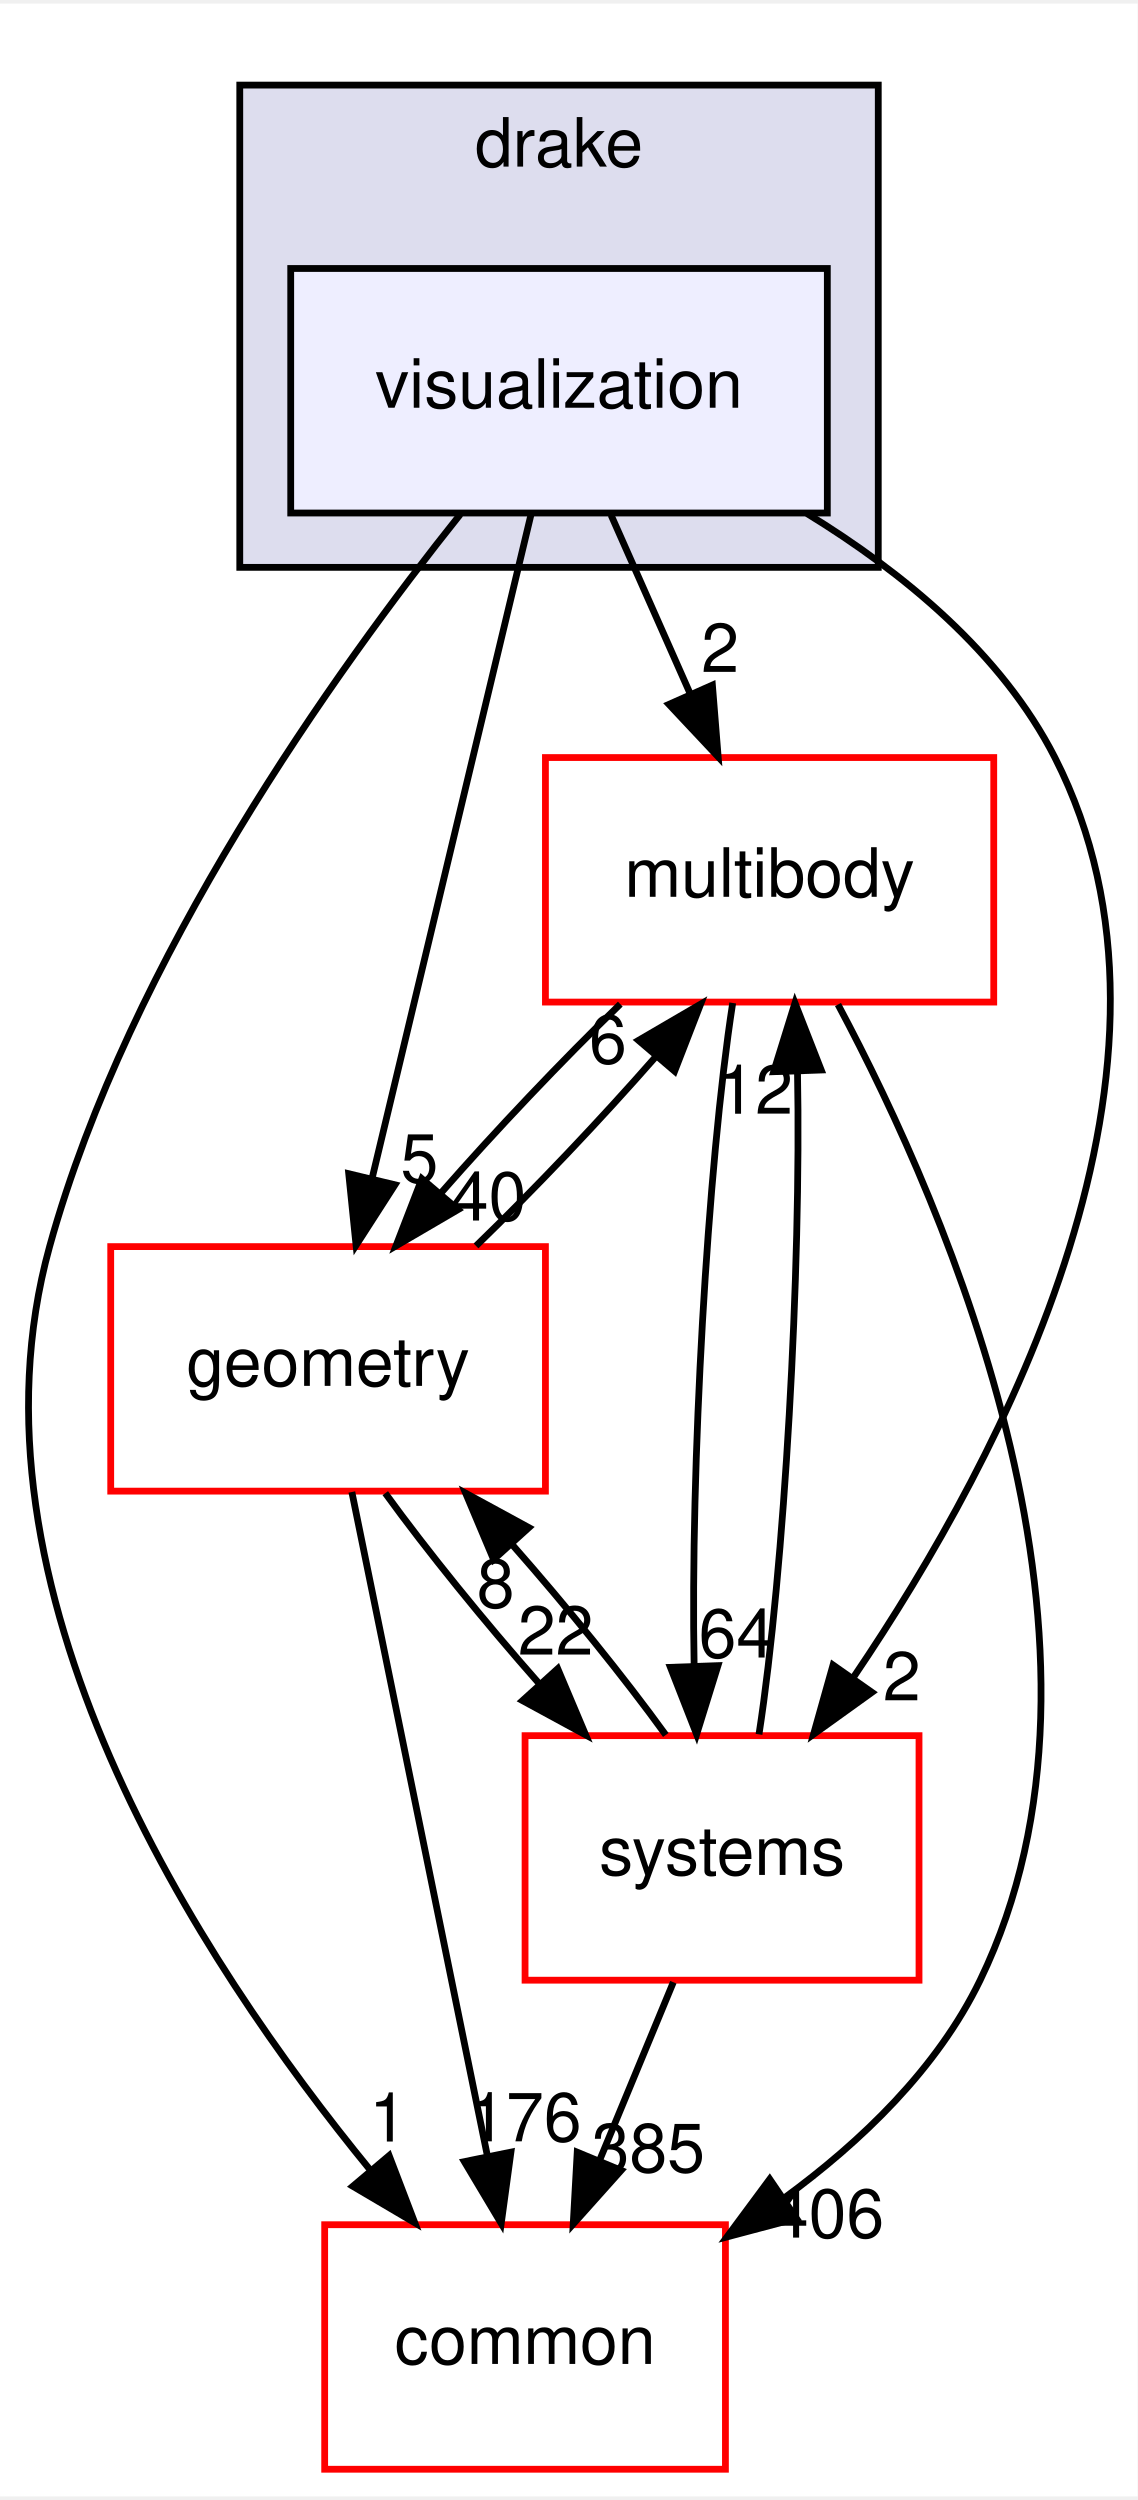
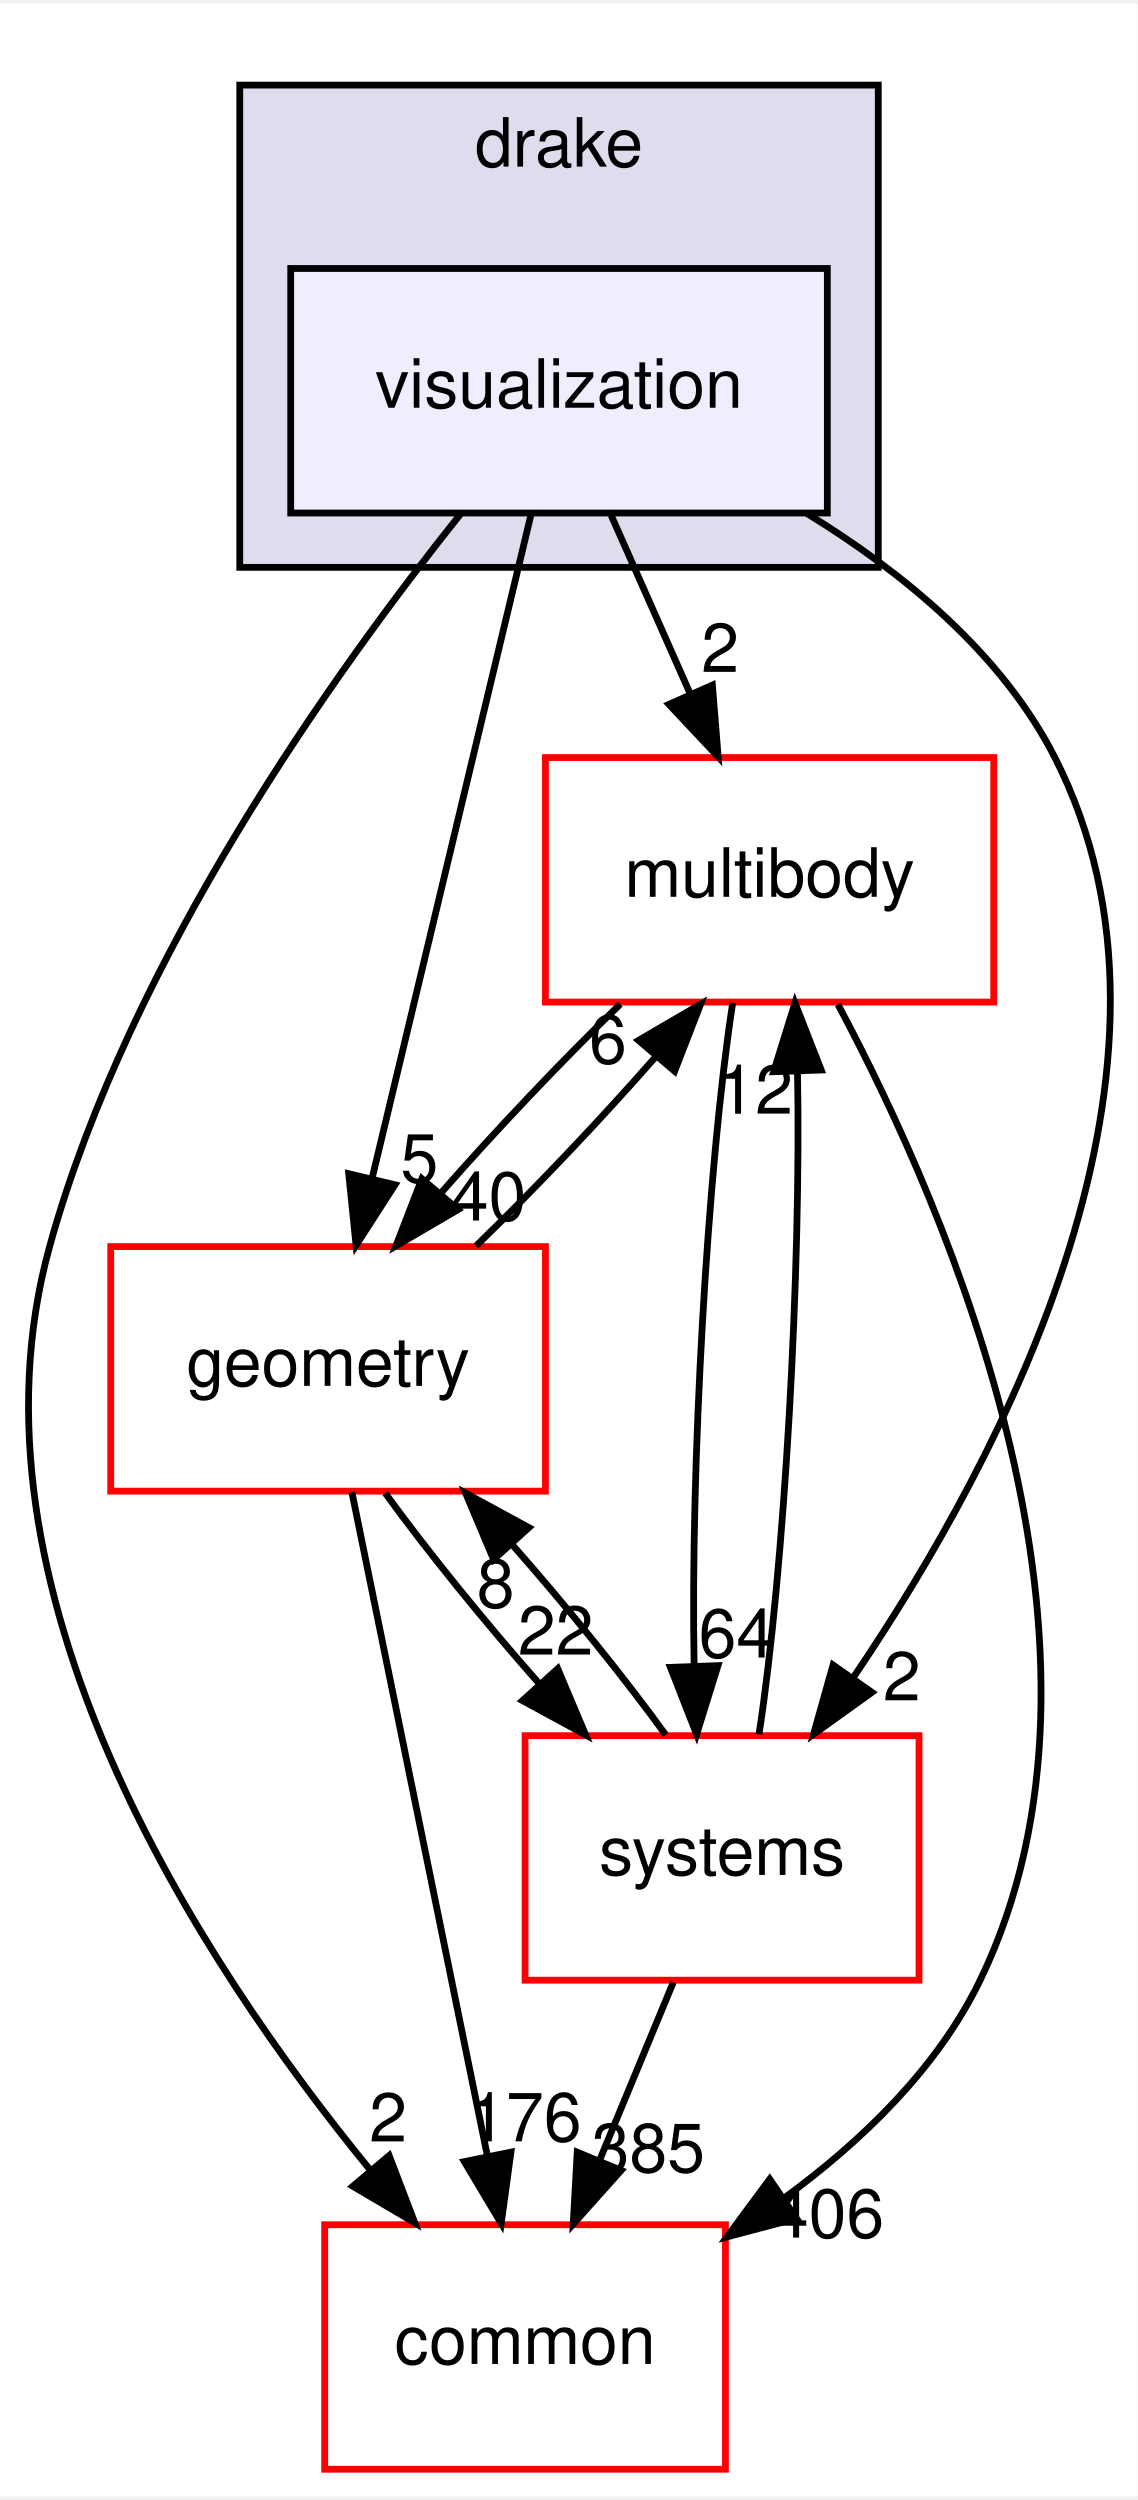
<svg xmlns="http://www.w3.org/2000/svg" xmlns:xlink="http://www.w3.org/1999/xlink" width="167pt" height="367pt" viewBox="0.00 0.00 167.48 367.00">
  <g id="graph0" class="graph" transform="scale(1 1) rotate(0) translate(4 363)">
    <polygon fill="white" stroke="transparent" points="-4,4 -4,-363 163.48,-363 163.48,4 -4,4" />
    <g id="clust1" class="cluster">
      <g id="a_clust1">
        <a xlink:href="dir_f1666844dc41ec91c14125b680b7be1b.html" target="_top" xlink:title="drake">
          <polygon fill="#ddddee" stroke="black" points="31.3,-280 31.3,-351 125.3,-351 125.3,-280 31.3,-280" />
          <text text-anchor="middle" x="78.3" y="-339" font-family="Helvetica,sans-Serif" font-size="10.00">drake</text>
        </a>
      </g>
    </g>
    <g id="node1" class="node">
      <g id="a_node1">
        <a xlink:href="dir_646ca0e8f46938429d8373c5298698fa.html" target="_top" xlink:title="visualization">
          <polygon fill="#eeeeff" stroke="black" points="117.8,-324 38.8,-324 38.8,-288 117.8,-288 117.8,-324" />
          <text text-anchor="middle" x="78.3" y="-303.5" font-family="Helvetica,sans-Serif" font-size="10.00">visualization</text>
        </a>
      </g>
    </g>
    <g id="node2" class="node">
      <g id="a_node2">
        <a xlink:href="dir_39b8b3c6654246a9c12332c930bc7d3f.html" target="_top" xlink:title="multibody">
          <polygon fill="white" stroke="red" points="142.3,-252 76.3,-252 76.3,-216 142.3,-216 142.3,-252" />
          <text text-anchor="middle" x="109.3" y="-231.5" font-family="Helvetica,sans-Serif" font-size="10.00">multibody</text>
        </a>
      </g>
    </g>
    <g id="edge7" class="edge">
      <path fill="none" stroke="black" d="M85.96,-287.7C89.49,-279.73 93.76,-270.1 97.67,-261.26" />
      <polygon fill="black" stroke="black" points="100.88,-262.67 101.73,-252.1 94.48,-259.83 100.88,-262.67" />
      <g id="a_edge7-headlabel">
        <a xlink:href="dir_000113_000065.html" target="_top" xlink:title="2">
          <text text-anchor="middle" x="102.02" y="-264.6" font-family="Helvetica,sans-Serif" font-size="10.00">2</text>
        </a>
      </g>
    </g>
    <g id="node3" class="node">
      <g id="a_node3">
        <a xlink:href="dir_a36da230f0956f48b11c85f7d599788f.html" target="_top" xlink:title="common">
          <polygon fill="white" stroke="red" points="102.8,-36 43.8,-36 43.8,0 102.8,0 102.8,-36" />
          <text text-anchor="middle" x="73.3" y="-15.5" font-family="Helvetica,sans-Serif" font-size="10.00">common</text>
        </a>
      </g>
    </g>
    <g id="edge8" class="edge">
      <path fill="none" stroke="black" d="M63.76,-287.8C45.48,-264.93 15.05,-222.44 3.3,-180 -10.59,-129.85 25.19,-74.98 50.56,-43.99" />
      <polygon fill="black" stroke="black" points="53.29,-46.18 57.07,-36.28 47.94,-41.66 53.29,-46.18" />
      <g id="a_edge8-headlabel">
-         <a xlink:href="dir_000113_000012.html" target="_top" xlink:title="1">
-           <text text-anchor="middle" x="53.14" y="-48.25" font-family="Helvetica,sans-Serif" font-size="10.00">1</text>
+         <a xlink:href="dir_000113_000012.html" target="_top" xlink:title="2">
+           <text text-anchor="middle" x="53.14" y="-48.25" font-family="Helvetica,sans-Serif" font-size="10.00">2</text>
        </a>
      </g>
    </g>
    <g id="node4" class="node">
      <g id="a_node4">
        <a xlink:href="dir_d739e095b49d8b72164589d00310017d.html" target="_top" xlink:title="geometry">
          <polygon fill="white" stroke="red" points="76.3,-180 12.3,-180 12.3,-144 76.3,-144 76.3,-180" />
          <text text-anchor="middle" x="44.3" y="-159.5" font-family="Helvetica,sans-Serif" font-size="10.00">geometry</text>
        </a>
      </g>
    </g>
    <g id="edge9" class="edge">
      <path fill="none" stroke="black" d="M74.2,-287.87C68.38,-263.56 57.67,-218.82 50.77,-190.01" />
      <polygon fill="black" stroke="black" points="54.15,-189.1 48.42,-180.19 47.34,-190.73 54.15,-189.1" />
      <g id="a_edge9-headlabel">
        <a xlink:href="dir_000113_000048.html" target="_top" xlink:title="5">
          <text text-anchor="middle" x="57.75" y="-189.43" font-family="Helvetica,sans-Serif" font-size="10.00">5</text>
        </a>
      </g>
    </g>
    <g id="node5" class="node">
      <g id="a_node5">
        <a xlink:href="dir_b7a0e33b407baa23d8a077e33033c988.html" target="_top" xlink:title="systems">
          <polygon fill="white" stroke="red" points="131.3,-108 73.3,-108 73.3,-72 131.3,-72 131.3,-108" />
          <text text-anchor="middle" x="102.3" y="-87.5" font-family="Helvetica,sans-Serif" font-size="10.00">systems</text>
        </a>
      </g>
    </g>
    <g id="edge10" class="edge">
      <path fill="none" stroke="black" d="M114.81,-287.92C128.9,-279.29 143.48,-267.35 151.3,-252 174.22,-207.03 143.89,-149.44 121.74,-116.73" />
      <polygon fill="black" stroke="black" points="124.37,-114.38 115.77,-108.2 118.64,-118.4 124.37,-114.38" />
      <g id="a_edge10-headlabel">
        <a xlink:href="dir_000113_000096.html" target="_top" xlink:title="2">
          <text text-anchor="middle" x="128.76" y="-113.2" font-family="Helvetica,sans-Serif" font-size="10.00">2</text>
        </a>
      </g>
    </g>
    <g id="edge1" class="edge">
      <path fill="none" stroke="black" d="M119.37,-215.64C135.67,-185.1 163.74,-120.42 140.3,-72 134.01,-59 122.81,-48.22 111.35,-39.86" />
      <polygon fill="black" stroke="black" points="113.26,-36.92 103.02,-34.2 109.32,-42.71 113.26,-36.92" />
      <g id="a_edge1-headlabel">
        <a xlink:href="dir_000065_000012.html" target="_top" xlink:title="406">
          <text text-anchor="middle" x="117.83" y="-34.1" font-family="Helvetica,sans-Serif" font-size="10.00">406</text>
        </a>
      </g>
    </g>
    <g id="edge2" class="edge">
      <path fill="none" stroke="black" d="M87.32,-215.7C78.66,-207.3 68.96,-197.07 60.89,-187.86" />
      <polygon fill="black" stroke="black" points="63.44,-185.45 54.29,-180.1 58.11,-189.99 63.44,-185.45" />
      <g id="a_edge2-headlabel">
        <a xlink:href="dir_000065_000048.html" target="_top" xlink:title="40">
          <text text-anchor="middle" x="67.93" y="-183.84" font-family="Helvetica,sans-Serif" font-size="10.00">40</text>
        </a>
      </g>
    </g>
    <g id="edge3" class="edge">
      <path fill="none" stroke="black" d="M103.87,-215.87C100.12,-191.67 97.64,-147.21 98.19,-118.39" />
      <polygon fill="black" stroke="black" points="101.7,-118.31 98.56,-108.19 94.7,-118.06 101.7,-118.31" />
      <g id="a_edge3-headlabel">
        <a xlink:href="dir_000065_000096.html" target="_top" xlink:title="64">
          <text text-anchor="middle" x="104.41" y="-119.5" font-family="Helvetica,sans-Serif" font-size="10.00">64</text>
        </a>
      </g>
    </g>
    <g id="edge4" class="edge">
      <path fill="none" stroke="black" d="M66.08,-180.1C74.72,-188.47 84.42,-198.69 92.51,-207.92" />
      <polygon fill="black" stroke="black" points="90,-210.36 99.15,-215.7 95.32,-205.82 90,-210.36" />
      <g id="a_edge4-headlabel">
        <a xlink:href="dir_000048_000065.html" target="_top" xlink:title="6">
          <text text-anchor="middle" x="85.5" y="-206.97" font-family="Helvetica,sans-Serif" font-size="10.00">6</text>
        </a>
      </g>
    </g>
    <g id="edge5" class="edge">
      <path fill="none" stroke="black" d="M47.8,-143.87C52.76,-119.56 61.9,-74.82 67.78,-46.01" />
      <polygon fill="black" stroke="black" points="71.22,-46.69 69.79,-36.19 64.36,-45.29 71.22,-46.69" />
      <g id="a_edge5-headlabel">
        <a xlink:href="dir_000048_000012.html" target="_top" xlink:title="176">
          <text text-anchor="middle" x="73.28" y="-48.28" font-family="Helvetica,sans-Serif" font-size="10.00">176</text>
        </a>
      </g>
    </g>
    <g id="edge6" class="edge">
      <path fill="none" stroke="black" d="M52.72,-143.7C58.87,-135.22 67.26,-124.86 75.45,-115.58" />
      <polygon fill="black" stroke="black" points="78.11,-117.86 82.23,-108.1 72.92,-113.16 78.11,-117.86" />
      <g id="a_edge6-headlabel">
        <a xlink:href="dir_000048_000096.html" target="_top" xlink:title="22">
          <text text-anchor="middle" x="77.8" y="-119.93" font-family="Helvetica,sans-Serif" font-size="10.00">22</text>
        </a>
      </g>
    </g>
    <g id="edge11" class="edge">
      <path fill="none" stroke="black" d="M107.74,-108.19C111.49,-132.42 113.97,-176.89 113.41,-205.68" />
      <polygon fill="black" stroke="black" points="109.9,-205.75 113.04,-215.87 116.9,-206 109.9,-205.75" />
      <g id="a_edge11-headlabel">
        <a xlink:href="dir_000096_000065.html" target="_top" xlink:title="12">
          <text text-anchor="middle" x="107.19" y="-199.56" font-family="Helvetica,sans-Serif" font-size="10.00">12</text>
        </a>
      </g>
    </g>
    <g id="edge12" class="edge">
      <path fill="none" stroke="black" d="M95.13,-71.7C91.87,-63.81 87.93,-54.3 84.3,-45.55" />
      <polygon fill="black" stroke="black" points="87.45,-44 80.39,-36.1 80.98,-46.68 87.45,-44" />
      <g id="a_edge12-headlabel">
        <a xlink:href="dir_000096_000012.html" target="_top" xlink:title="385">
          <text text-anchor="middle" x="91.45" y="-43.74" font-family="Helvetica,sans-Serif" font-size="10.00">385</text>
        </a>
      </g>
    </g>
    <g id="edge13" class="edge">
      <path fill="none" stroke="black" d="M94.02,-108.1C87.91,-116.55 79.53,-126.9 71.34,-136.2" />
      <polygon fill="black" stroke="black" points="68.67,-133.93 64.55,-143.7 73.86,-138.63 68.67,-133.93" />
      <g id="a_edge13-headlabel">
        <a xlink:href="dir_000096_000048.html" target="_top" xlink:title="8">
          <text text-anchor="middle" x="68.97" y="-126.86" font-family="Helvetica,sans-Serif" font-size="10.00">8</text>
        </a>
      </g>
    </g>
  </g>
</svg>
